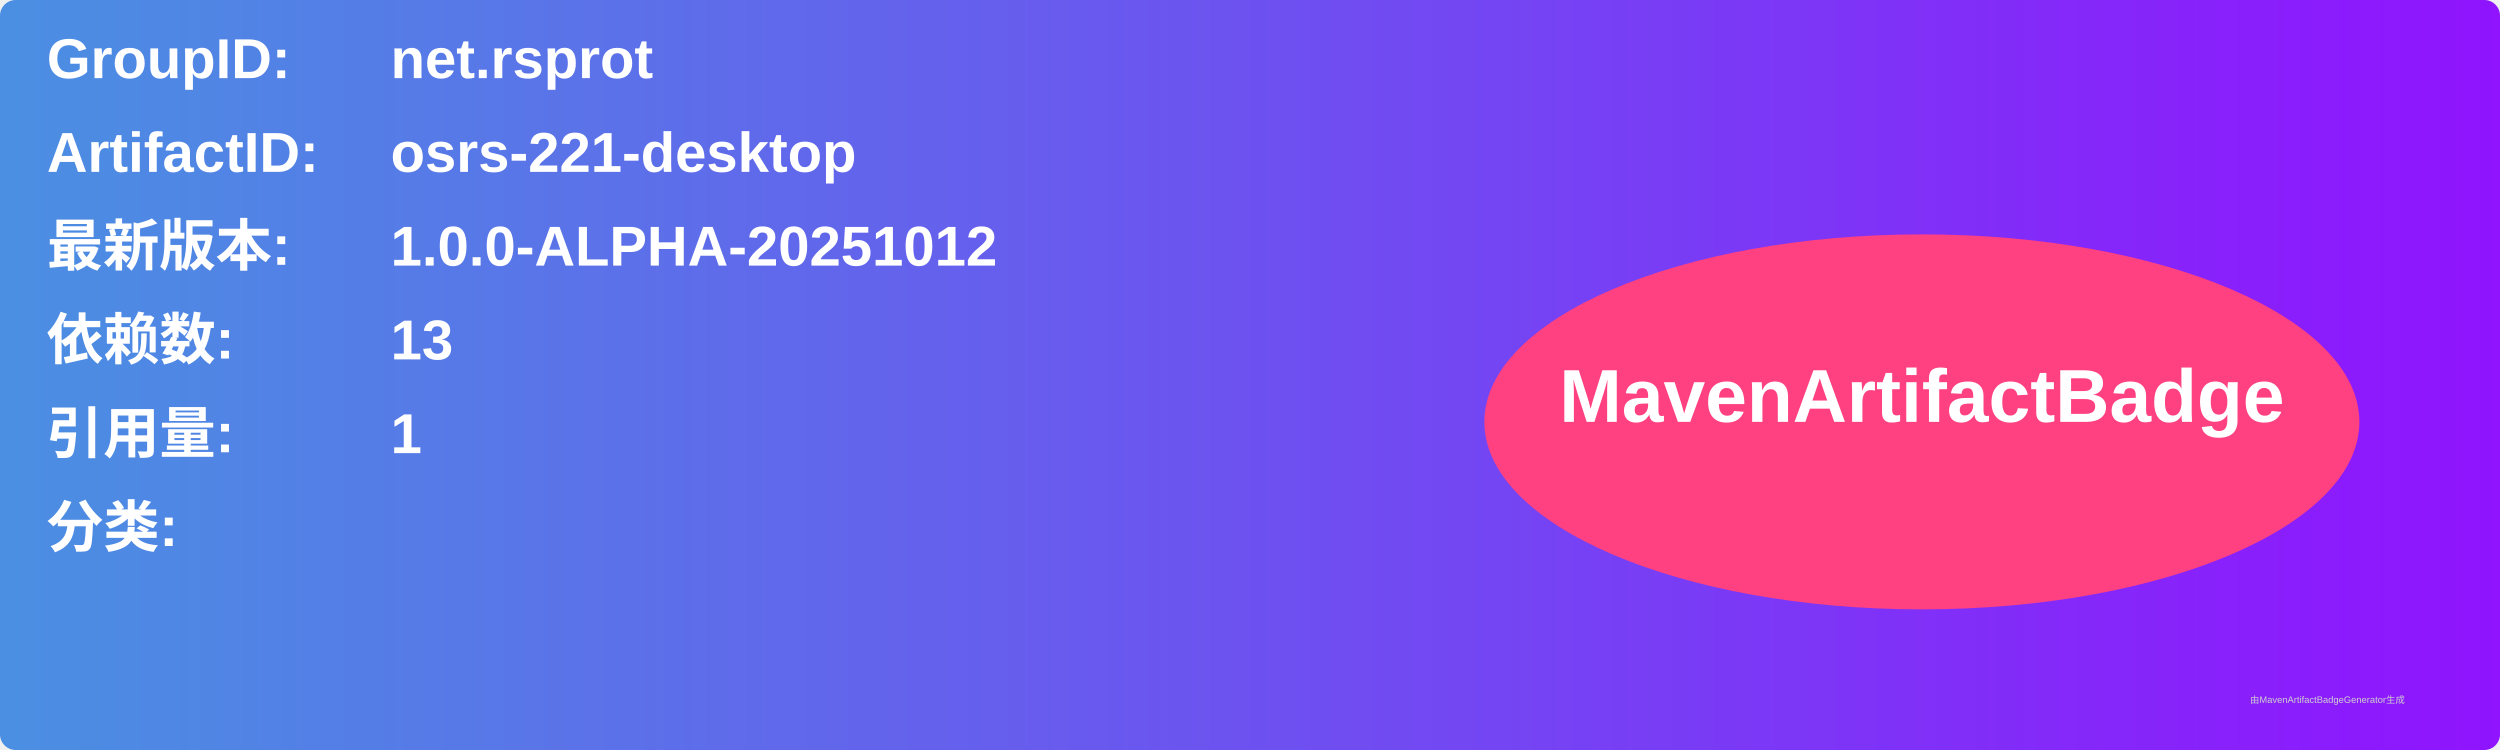
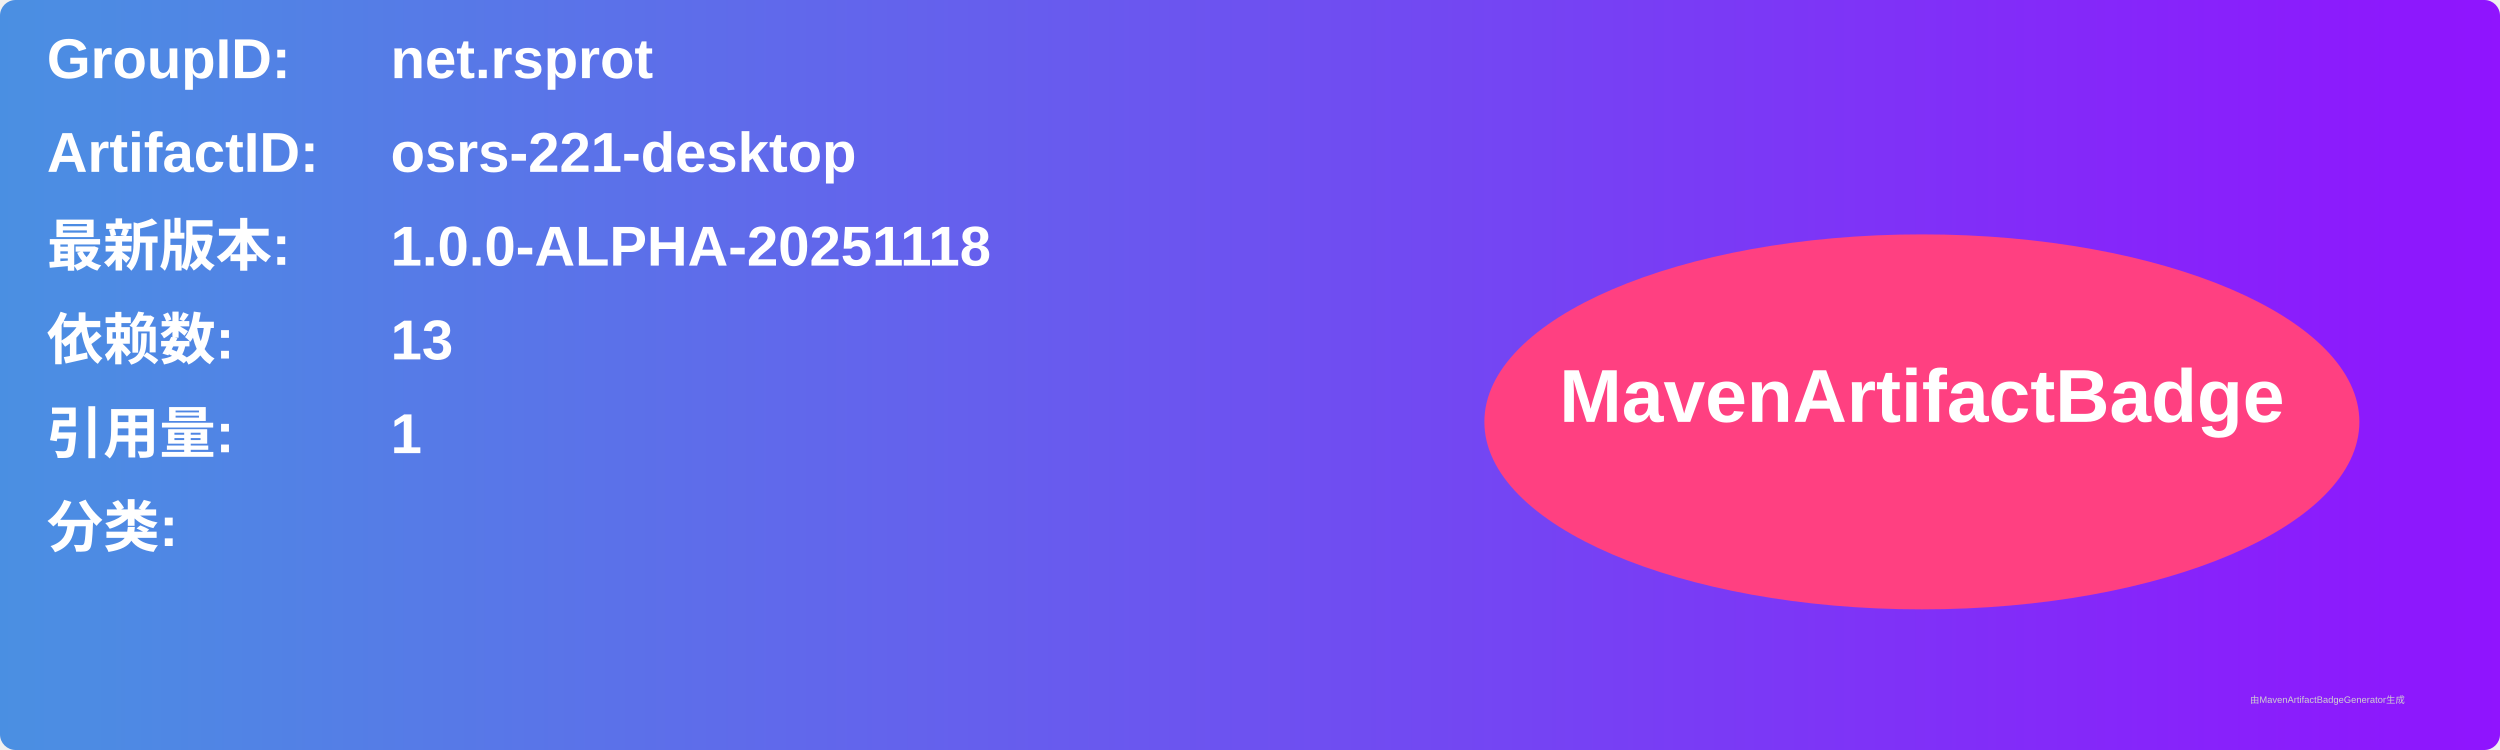
<svg xmlns="http://www.w3.org/2000/svg" width="800" height="240" viewBox="0 0 800 240">
  <linearGradient id="grad" x1="0%" y1="0%" x2="100%" y2="0%">
    <stop offset="0%" stop-color="#4a90e2" />
    <stop offset="100%" stop-color="#9013fe" />
  </linearGradient>
  <rect width="100%" height="100%" rx="5" ry="5" fill="url(#grad)" />
  <g transform="translate(15, 15)">
    <text x="0" y="10" font-family="Arial" font-size="18" fill="white" font-weight="bold" width="260">GroupID:</text>
    <text x="110" y="10" font-family="Arial" font-size="18" fill="white" font-weight="bold" width="460">net.rsprot</text>
    <text x="0" y="40" font-family="Arial" font-size="18" fill="white" font-weight="bold" width="260">ArtifactID:</text>
    <text x="110" y="40" font-family="Arial" font-size="18" fill="white" font-weight="bold" width="460">osrs-221-desktop</text>
    <text x="0" y="70" font-family="Arial" font-size="18" fill="white" font-weight="bold">最新版本:</text>
    <text x="110" y="70" font-family="Arial" font-size="18" fill="white" font-weight="bold">
-       <tspan font-weight="bold">1.0.0-ALPHA-20251012</tspan>
+       <tspan font-weight="bold">1.0.0-ALPHA-20251118</tspan>
    </text>
    <text x="0" y="100" font-family="Arial" font-size="18" fill="white" font-weight="bold">依赖数: </text>
    <text x="110" y="100" font-family="Arial" font-size="18" fill="white">
      <tspan font-weight="bold">13</tspan>
    </text>
    <text x="0" y="130" font-family="Arial" font-size="18" fill="white" font-weight="bold">引用量: </text>
    <text x="110" y="130" font-family="Arial" font-size="18" fill="white">
      <tspan font-weight="bold">1</tspan>
    </text>
    <text x="0" y="160" font-family="Arial" font-size="18" fill="white" font-weight="bold">分类:</text>
    <text x="10" y="190" font-family="Arial" font-size="10" fill="white">
      <tspan font-weight="bold" />
    </text>
    <ellipse cx="600" cy="120" rx="140" ry="60" fill="#ff4081" />
    <text x="600" y="120" text-anchor="middle" font-family="Arial" font-size="24" fill="white" font-weight="bold">MavenArtifactBadge</text>
  </g>
  <text x="720" y="225" font-family="Arial" font-size="3" fill="#d0d0d0">由MavenArtifactBadgeGenerator生成</text>
</svg>
